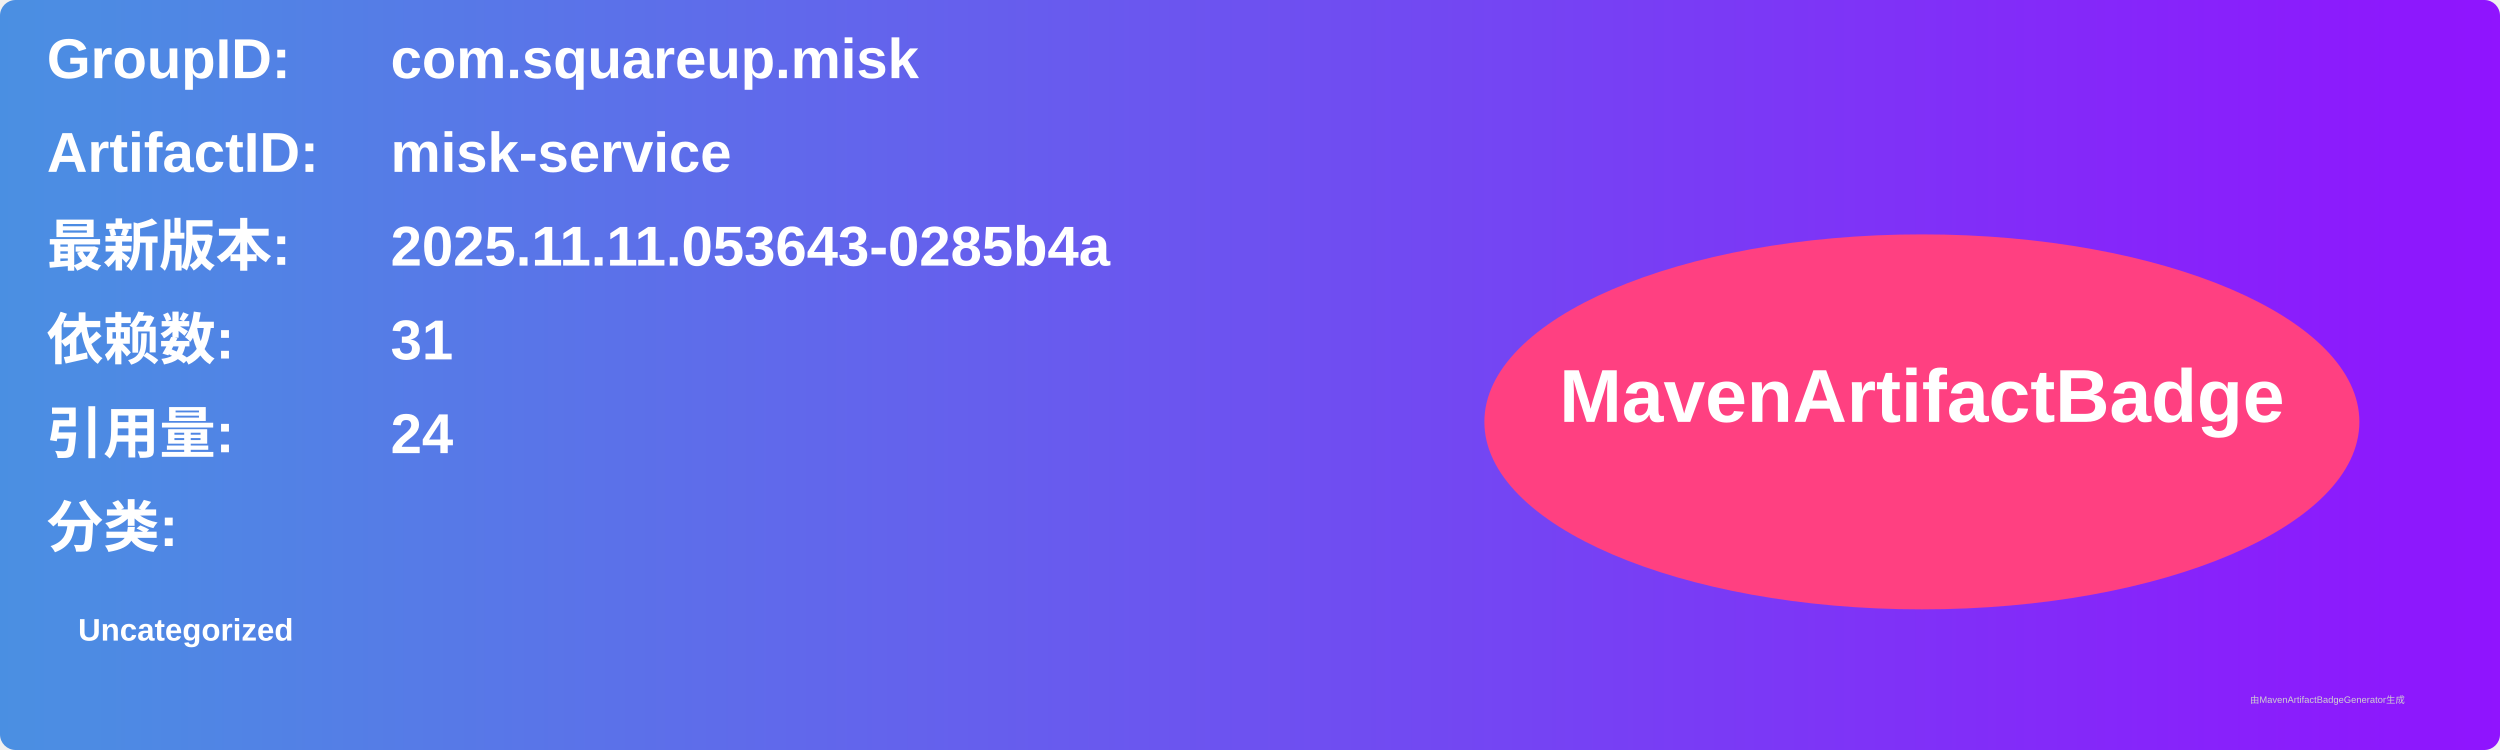
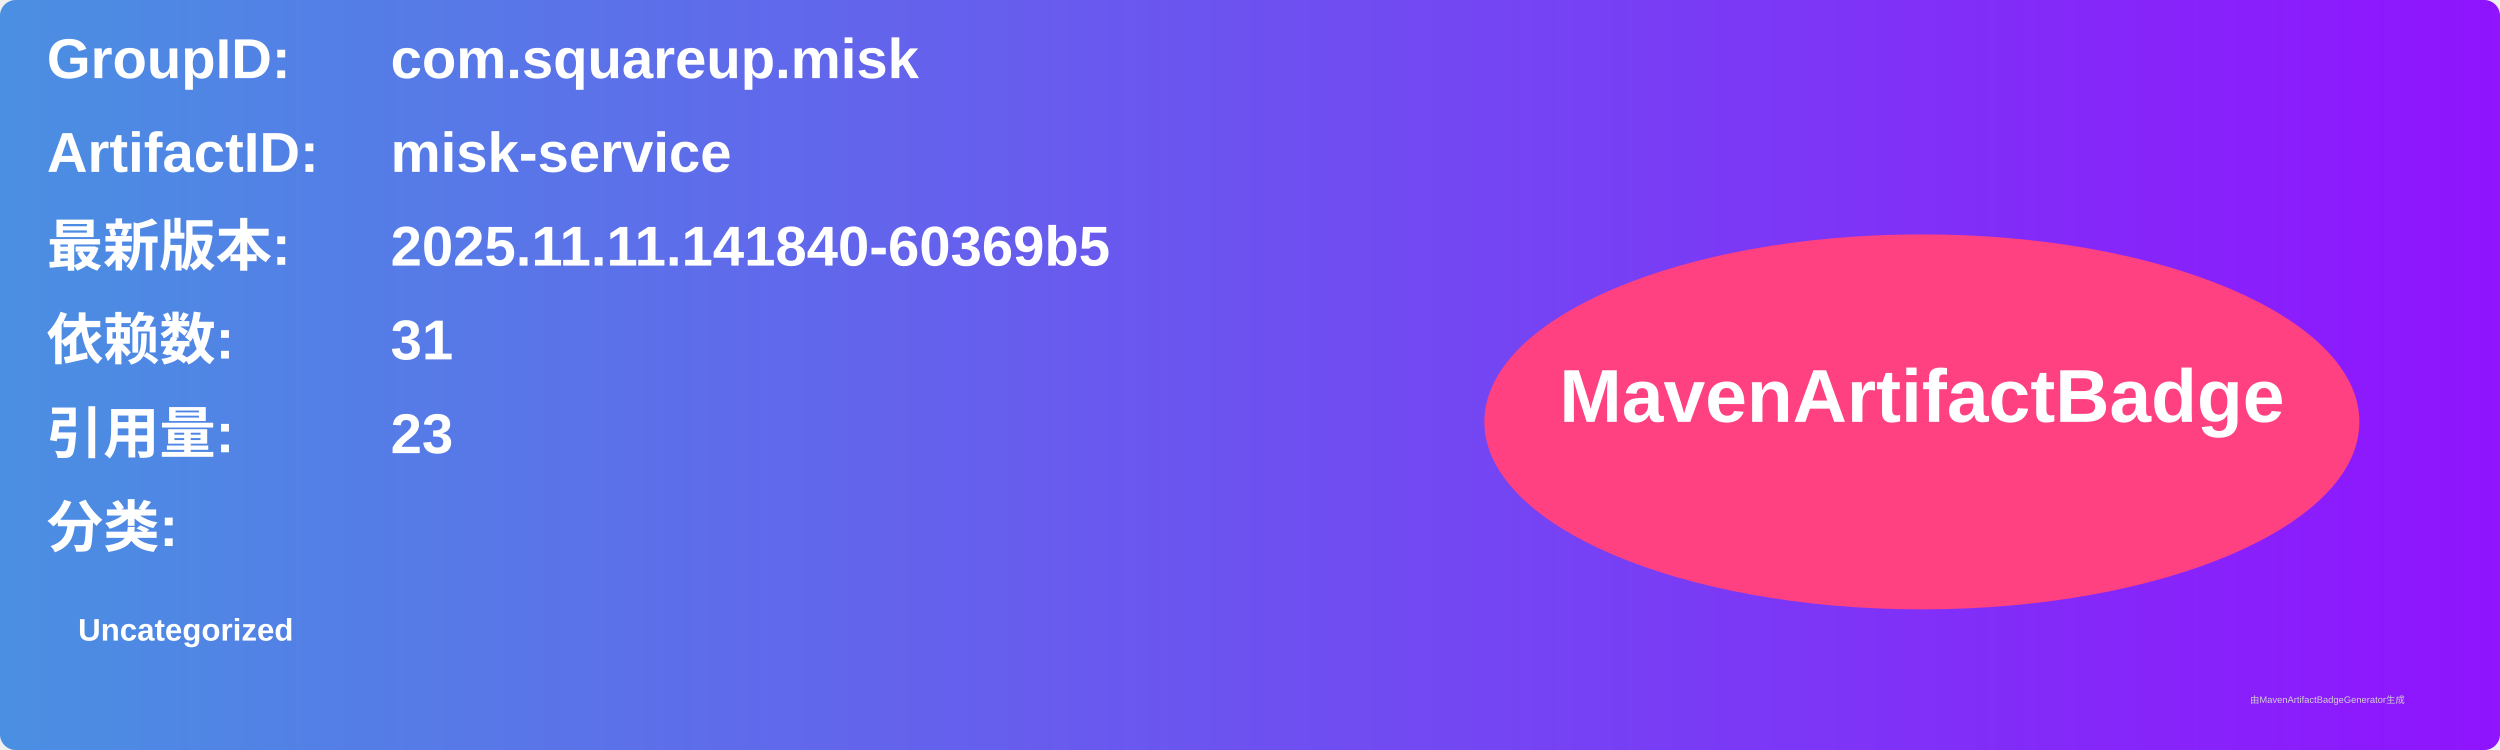
<svg xmlns="http://www.w3.org/2000/svg" width="800" height="240" viewBox="0 0 800 240">
  <linearGradient id="grad" x1="0%" y1="0%" x2="100%" y2="0%">
    <stop offset="0%" stop-color="#4a90e2" />
    <stop offset="100%" stop-color="#9013fe" />
  </linearGradient>
  <rect width="100%" height="100%" rx="5" ry="5" fill="url(#grad)" />
  <g transform="translate(15, 15)">
    <text x="0" y="10" font-family="Arial" font-size="18" fill="white" font-weight="bold" width="260">GroupID:</text>
    <text x="110" y="10" font-family="Arial" font-size="18" fill="white" font-weight="bold" width="460">com.squareup.misk</text>
    <text x="0" y="40" font-family="Arial" font-size="18" fill="white" font-weight="bold" width="260">ArtifactID:</text>
    <text x="110" y="40" font-family="Arial" font-size="18" fill="white" font-weight="bold" width="460">misk-service</text>
    <text x="0" y="70" font-family="Arial" font-size="18" fill="white" font-weight="bold">最新版本:</text>
    <text x="110" y="70" font-family="Arial" font-size="18" fill="white" font-weight="bold">
-       <tspan font-weight="bold">2025.11.11.053643-0285b4a</tspan>
+       <tspan font-weight="bold">2025.11.11.141840-60369b5</tspan>
    </text>
    <text x="0" y="100" font-family="Arial" font-size="18" fill="white" font-weight="bold">依赖数: </text>
    <text x="110" y="100" font-family="Arial" font-size="18" fill="white">
      <tspan font-weight="bold">31</tspan>
    </text>
    <text x="0" y="130" font-family="Arial" font-size="18" fill="white" font-weight="bold">引用量: </text>
    <text x="110" y="130" font-family="Arial" font-size="18" fill="white">
-       <tspan font-weight="bold">24</tspan>
+       <tspan font-weight="bold">23</tspan>
    </text>
    <text x="0" y="160" font-family="Arial" font-size="18" fill="white" font-weight="bold">分类:</text>
    <text x="10" y="190" font-family="Arial" font-size="10" fill="white">
      <tspan font-weight="bold">Uncategorized</tspan>
    </text>
    <ellipse cx="600" cy="120" rx="140" ry="60" fill="#ff4081" />
    <text x="600" y="120" text-anchor="middle" font-family="Arial" font-size="24" fill="white" font-weight="bold">MavenArtifactBadge</text>
  </g>
  <text x="720" y="225" font-family="Arial" font-size="3" fill="#d0d0d0">由MavenArtifactBadgeGenerator生成</text>
</svg>
